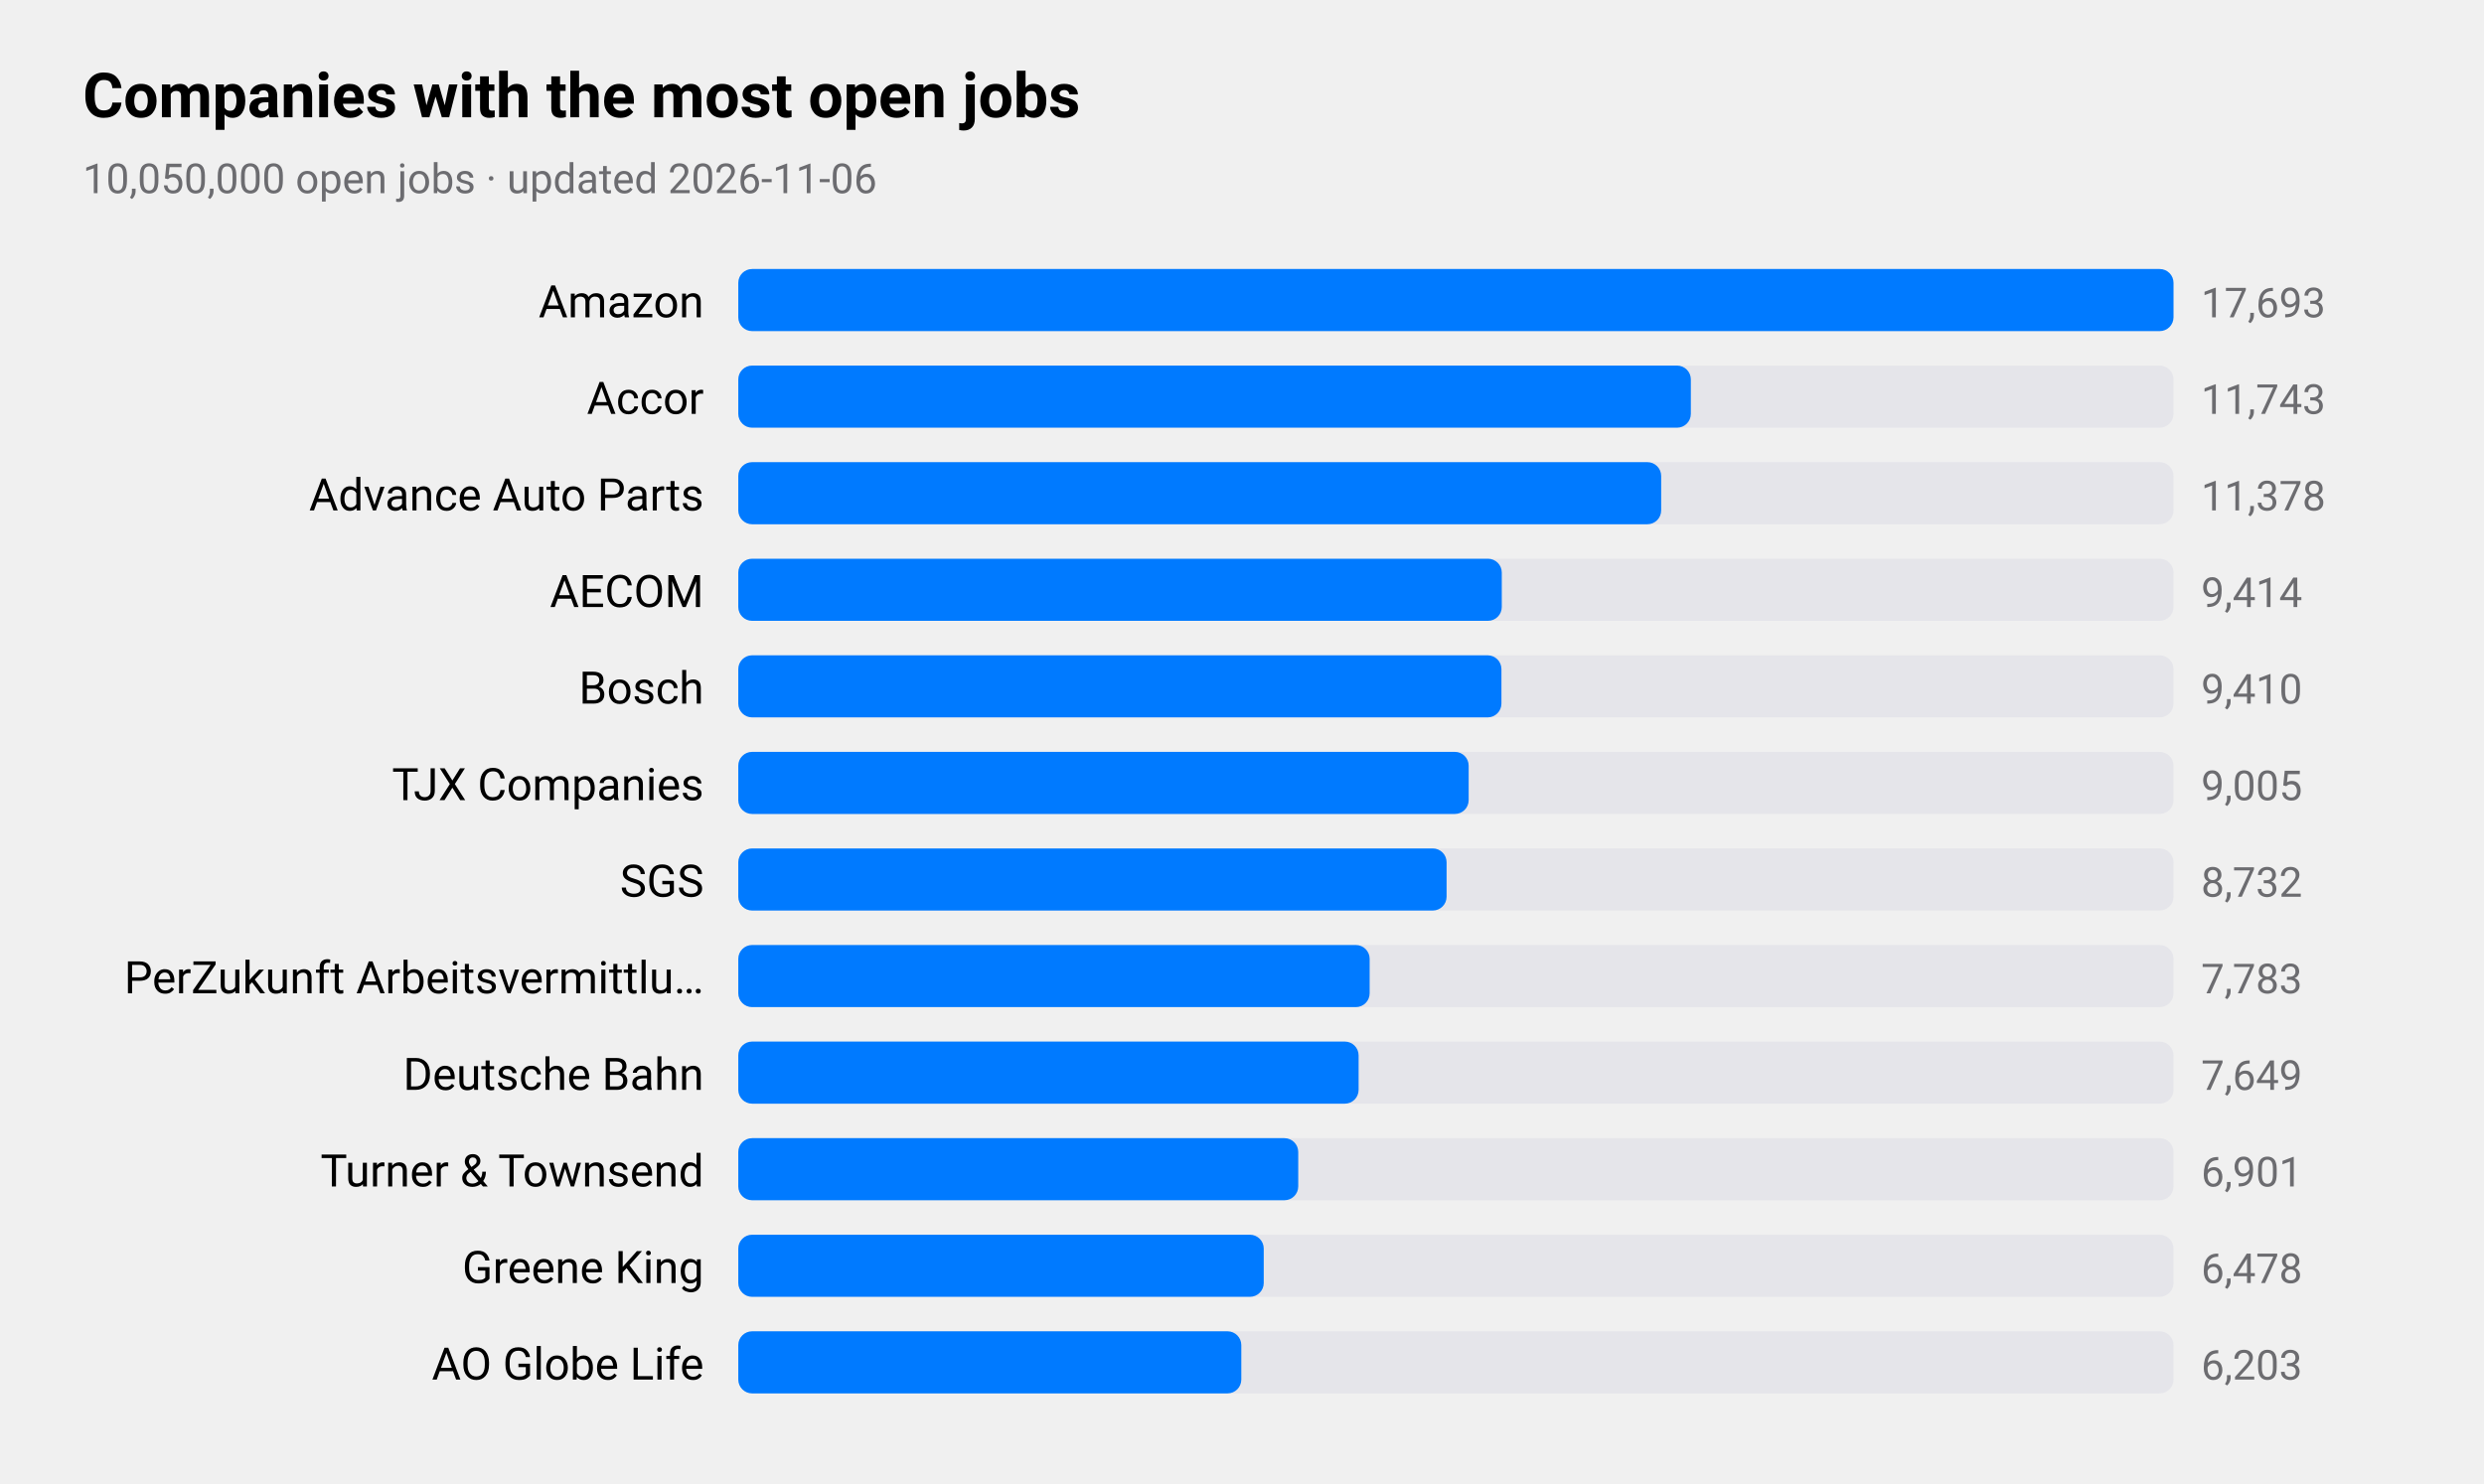
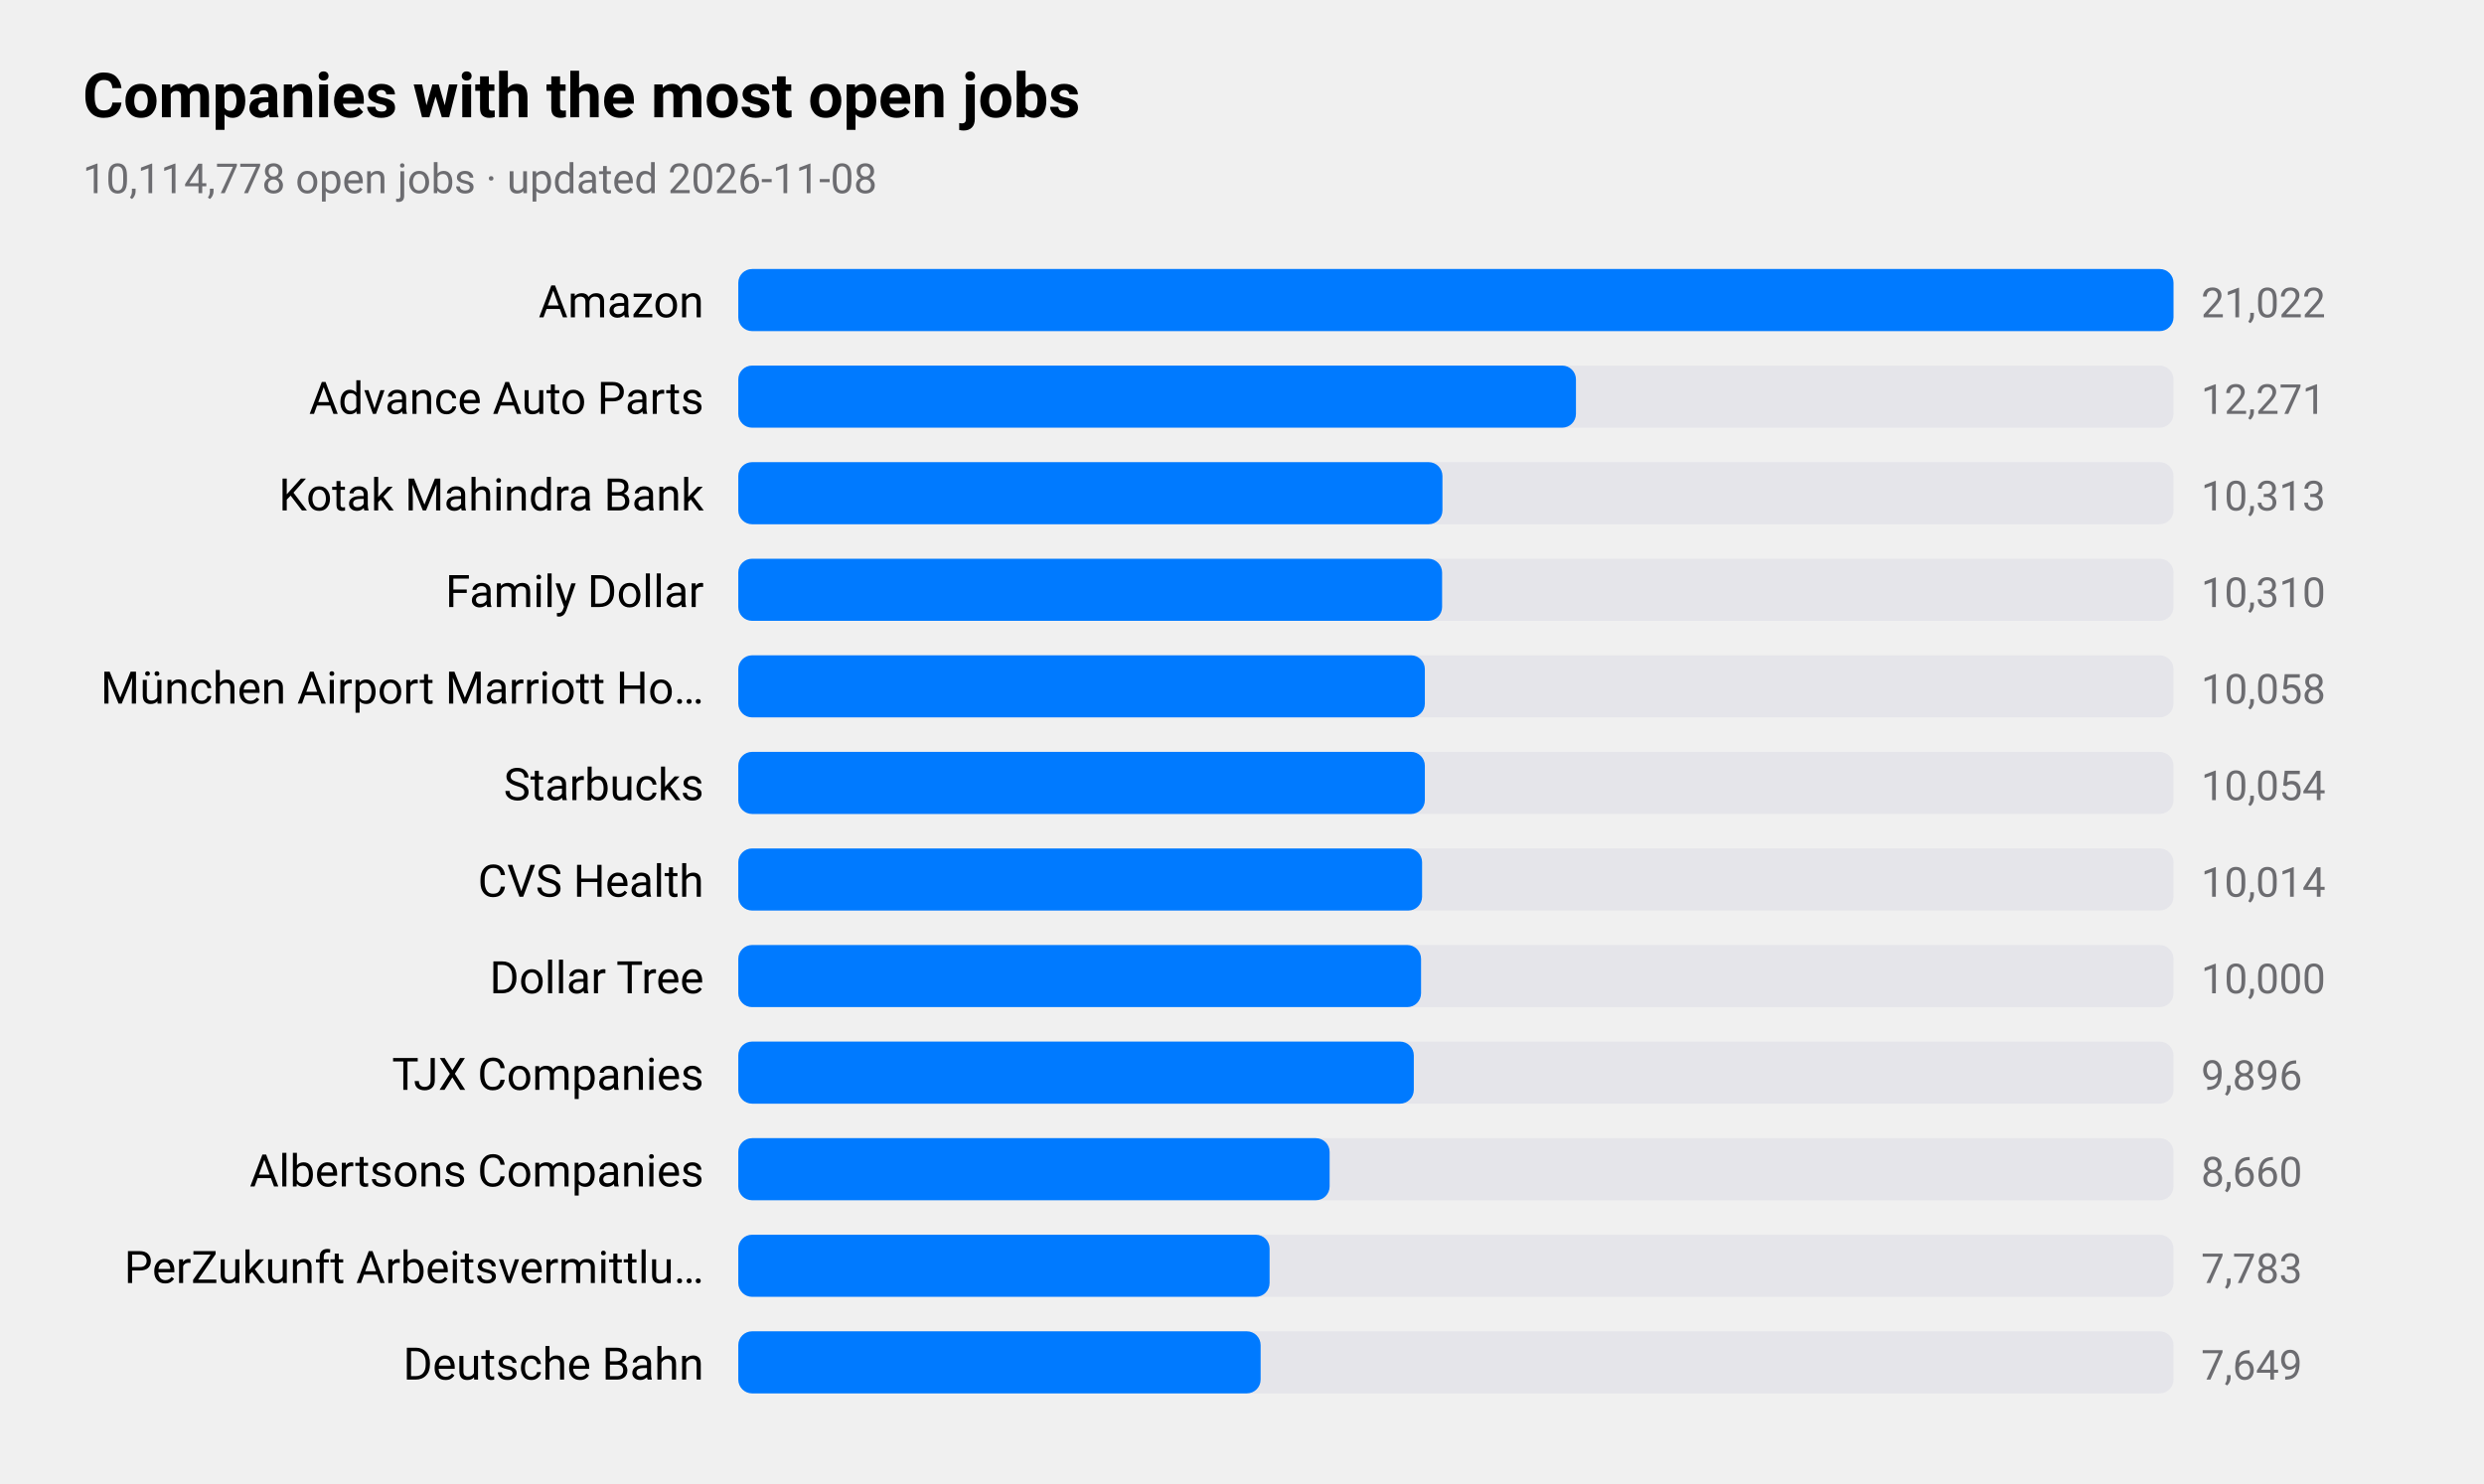
<svg xmlns="http://www.w3.org/2000/svg" viewBox="0 0 720 430" width="720" height="430" role="img" aria-label="Companies with the most open jobs">
  <style>
text{font-family:-apple-system,BlinkMacSystemFont,"SF Pro Text","Helvetica Neue","Segoe UI",Roboto,sans-serif;fill:#000}
.sub,.val,.axis{fill:#6c6c70}.bar{fill:#007aff}.track{fill:#e5e5ea}.grid{stroke:#d1d1d6}
.l1{fill:none;stroke:#007aff;stroke-width:2.5}.d1{fill:#007aff}.l2{fill:none;stroke:#ff9500;stroke-width:2.5}.d2{fill:#ff9500}
.l3{fill:none;stroke:#34c759;stroke-width:2.5}.d3{fill:#34c759}.l4{fill:none;stroke:#af52de;stroke-width:2.5}.d4{fill:#af52de}
.l5{fill:none;stroke:#ff3b30;stroke-width:2.5}.d5{fill:#ff3b30}.l6{fill:none;stroke:#00b8d4;stroke-width:2.5}.d6{fill:#00b8d4}
@media(prefers-color-scheme:dark){text{fill:#fff}.sub,.val,.axis{fill:#98989d}.bar{fill:#0a84ff}.track{fill:#2c2c2e}.grid{stroke:#38383a}
.l1{stroke:#0a84ff}.d1{fill:#0a84ff}.l2{stroke:#ff9f0a}.d2{fill:#ff9f0a}
.l3{stroke:#30d158}.d3{fill:#30d158}.l4{stroke:#bf5af2}.d4{fill:#bf5af2}.l5{stroke:#ff453a}.d5{fill:#ff453a}.l6{stroke:#40cbe0}.d6{fill:#40cbe0}}
</style>
  <text x="24" y="34" font-size="18" font-weight="600">Companies with the most open jobs</text>
-   <text class="sub" x="24" y="56" font-size="12">10,050,000 open jobs · updated 2026-11-06</text>
+   <text class="sub" x="24" y="56" font-size="12">10,114,778 open jobs · updated 2026-11-08</text>
  <text x="204" y="92" font-size="13" text-anchor="end">Amazon</text>
  <rect class="track" x="214" y="78" width="416" height="18" rx="4" />
  <rect class="bar" x="214" y="78" width="416.0" height="18" rx="4" />
-   <text class="val" x="638" y="92" font-size="12">17,693</text>
-   <text x="204" y="120" font-size="13" text-anchor="end">Accor</text>
+   <text class="val" x="638" y="92" font-size="12">21,022</text>
+   <text x="204" y="120" font-size="13" text-anchor="end">Advance Auto Parts</text>
  <rect class="track" x="214" y="106" width="416" height="18" rx="4" />
-   <rect class="bar" x="214" y="106" width="276.1" height="18" rx="4" />
-   <text class="val" x="638" y="120" font-size="12">11,743</text>
-   <text x="204" y="148" font-size="13" text-anchor="end">Advance Auto Parts</text>
+   <rect class="bar" x="214" y="106" width="242.8" height="18" rx="4" />
+   <text class="val" x="638" y="120" font-size="12">12,271</text>
+   <text x="204" y="148" font-size="13" text-anchor="end">Kotak Mahindra Bank</text>
  <rect class="track" x="214" y="134" width="416" height="18" rx="4" />
-   <rect class="bar" x="214" y="134" width="267.5" height="18" rx="4" />
-   <text class="val" x="638" y="148" font-size="12">11,378</text>
-   <text x="204" y="176" font-size="13" text-anchor="end">AECOM</text>
+   <rect class="bar" x="214" y="134" width="204.1" height="18" rx="4" />
+   <text class="val" x="638" y="148" font-size="12">10,313</text>
+   <text x="204" y="176" font-size="13" text-anchor="end">Family Dollar</text>
  <rect class="track" x="214" y="162" width="416" height="18" rx="4" />
-   <rect class="bar" x="214" y="162" width="221.3" height="18" rx="4" />
-   <text class="val" x="638" y="176" font-size="12">9,414</text>
-   <text x="204" y="204" font-size="13" text-anchor="end">Bosch</text>
+   <rect class="bar" x="214" y="162" width="204.0" height="18" rx="4" />
+   <text class="val" x="638" y="176" font-size="12">10,310</text>
+   <text x="204" y="204" font-size="13" text-anchor="end">München Airport Marriott Ho…</text>
  <rect class="track" x="214" y="190" width="416" height="18" rx="4" />
-   <rect class="bar" x="214" y="190" width="221.2" height="18" rx="4" />
-   <text class="val" x="638" y="204" font-size="12">9,410</text>
-   <text x="204" y="232" font-size="13" text-anchor="end">TJX Companies</text>
+   <rect class="bar" x="214" y="190" width="199.0" height="18" rx="4" />
+   <text class="val" x="638" y="204" font-size="12">10,058</text>
+   <text x="204" y="232" font-size="13" text-anchor="end">Starbucks</text>
  <rect class="track" x="214" y="218" width="416" height="18" rx="4" />
-   <rect class="bar" x="214" y="218" width="211.7" height="18" rx="4" />
-   <text class="val" x="638" y="232" font-size="12">9,005</text>
-   <text x="204" y="260" font-size="13" text-anchor="end">SGS</text>
+   <rect class="bar" x="214" y="218" width="199.0" height="18" rx="4" />
+   <text class="val" x="638" y="232" font-size="12">10,054</text>
+   <text x="204" y="260" font-size="13" text-anchor="end">CVS Health</text>
  <rect class="track" x="214" y="246" width="416" height="18" rx="4" />
-   <rect class="bar" x="214" y="246" width="205.3" height="18" rx="4" />
-   <text class="val" x="638" y="260" font-size="12">8,732</text>
-   <text x="204" y="288" font-size="13" text-anchor="end">PerZukunft Arbeitsvermittlu…</text>
+   <rect class="bar" x="214" y="246" width="198.2" height="18" rx="4" />
+   <text class="val" x="638" y="260" font-size="12">10,014</text>
+   <text x="204" y="288" font-size="13" text-anchor="end">Dollar Tree</text>
  <rect class="track" x="214" y="274" width="416" height="18" rx="4" />
-   <rect class="bar" x="214" y="274" width="183.0" height="18" rx="4" />
-   <text class="val" x="638" y="288" font-size="12">7,783</text>
-   <text x="204" y="316" font-size="13" text-anchor="end">Deutsche Bahn</text>
+   <rect class="bar" x="214" y="274" width="197.9" height="18" rx="4" />
+   <text class="val" x="638" y="288" font-size="12">10,000</text>
+   <text x="204" y="316" font-size="13" text-anchor="end">TJX Companies</text>
  <rect class="track" x="214" y="302" width="416" height="18" rx="4" />
-   <rect class="bar" x="214" y="302" width="179.8" height="18" rx="4" />
-   <text class="val" x="638" y="316" font-size="12">7,649</text>
-   <text x="204" y="344" font-size="13" text-anchor="end">Turner &amp; Townsend</text>
+   <rect class="bar" x="214" y="302" width="195.8" height="18" rx="4" />
+   <text class="val" x="638" y="316" font-size="12">9,896</text>
+   <text x="204" y="344" font-size="13" text-anchor="end">Albertsons Companies</text>
  <rect class="track" x="214" y="330" width="416" height="18" rx="4" />
-   <rect class="bar" x="214" y="330" width="162.3" height="18" rx="4" />
-   <text class="val" x="638" y="344" font-size="12">6,901</text>
-   <text x="204" y="372" font-size="13" text-anchor="end">Greene King</text>
+   <rect class="bar" x="214" y="330" width="171.4" height="18" rx="4" />
+   <text class="val" x="638" y="344" font-size="12">8,660</text>
+   <text x="204" y="372" font-size="13" text-anchor="end">PerZukunft Arbeitsvermittlu…</text>
  <rect class="track" x="214" y="358" width="416" height="18" rx="4" />
-   <rect class="bar" x="214" y="358" width="152.3" height="18" rx="4" />
-   <text class="val" x="638" y="372" font-size="12">6,478</text>
-   <text x="204" y="400" font-size="13" text-anchor="end">AO Globe Life</text>
+   <rect class="bar" x="214" y="358" width="154.0" height="18" rx="4" />
+   <text class="val" x="638" y="372" font-size="12">7,783</text>
+   <text x="204" y="400" font-size="13" text-anchor="end">Deutsche Bahn</text>
  <rect class="track" x="214" y="386" width="416" height="18" rx="4" />
-   <rect class="bar" x="214" y="386" width="145.8" height="18" rx="4" />
-   <text class="val" x="638" y="400" font-size="12">6,203</text>
+   <rect class="bar" x="214" y="386" width="151.4" height="18" rx="4" />
+   <text class="val" x="638" y="400" font-size="12">7,649</text>
</svg>
